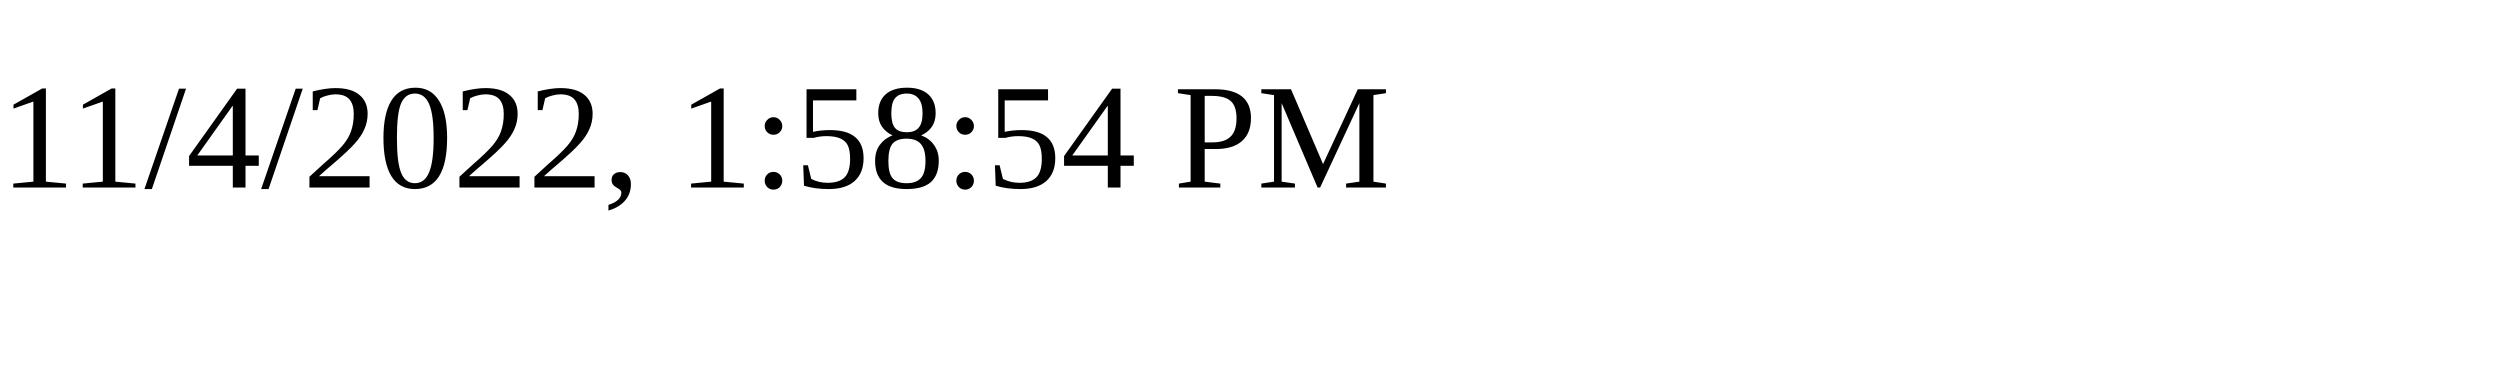
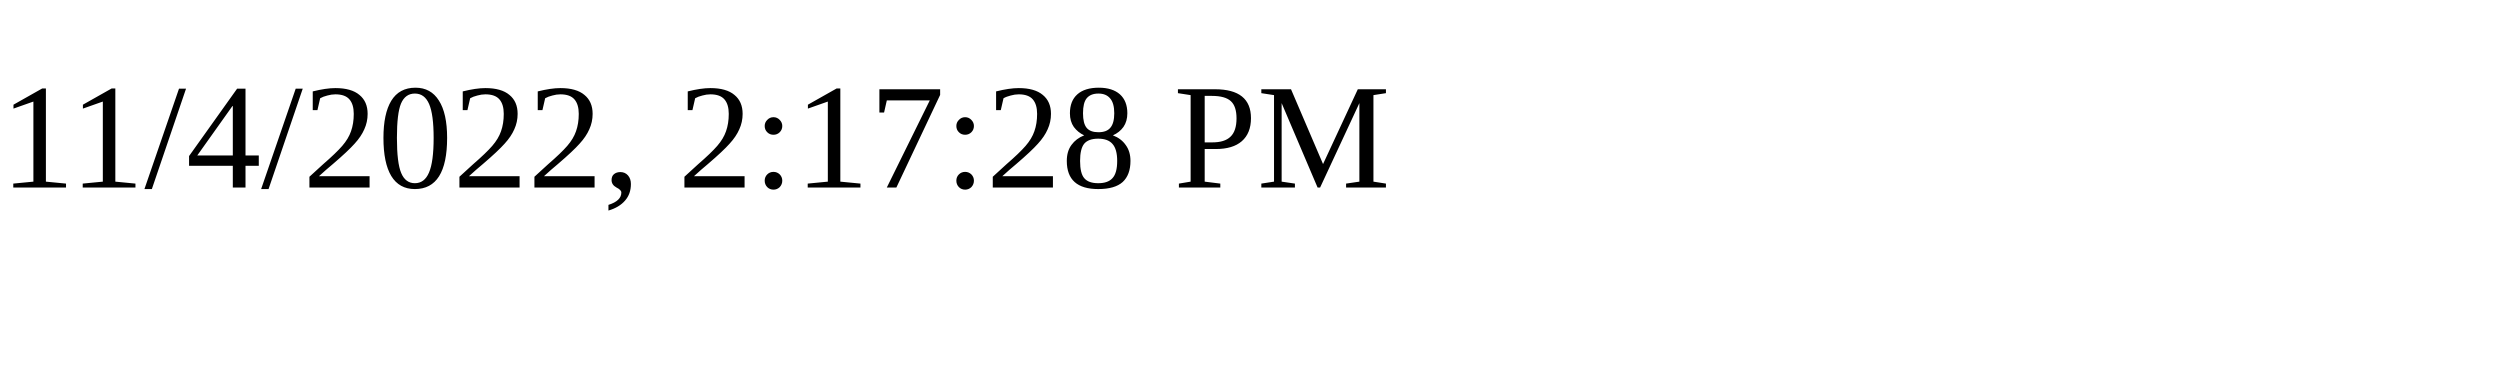
<svg xmlns="http://www.w3.org/2000/svg" height="30" width="200">
-   <text x="0" y="15">11/4/2022, 1:58:54 PM</text>
+   <text x="0" y="15">11/4/2022, 2:17:28 PM</text>
</svg>
